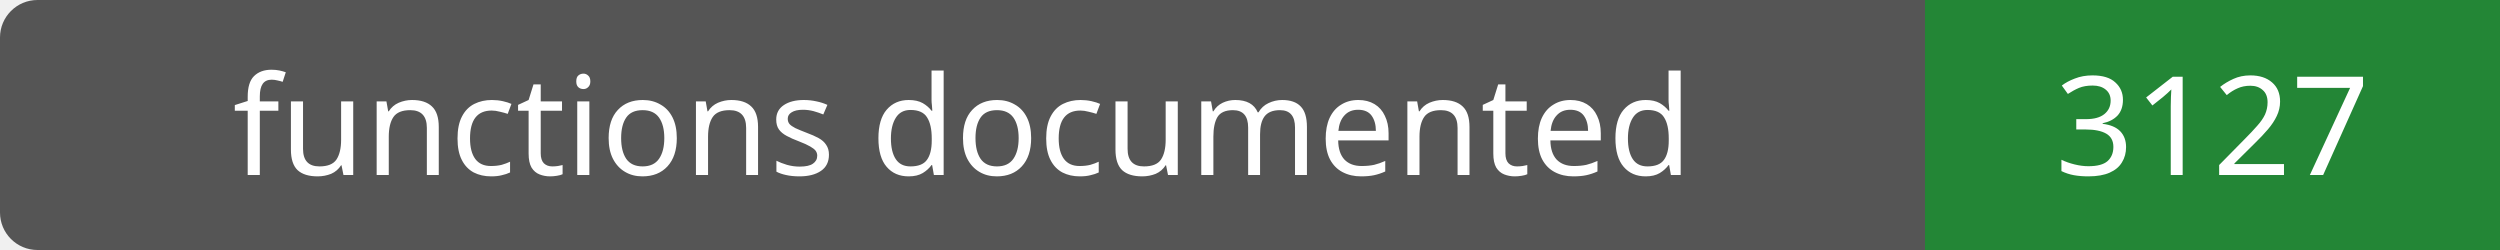
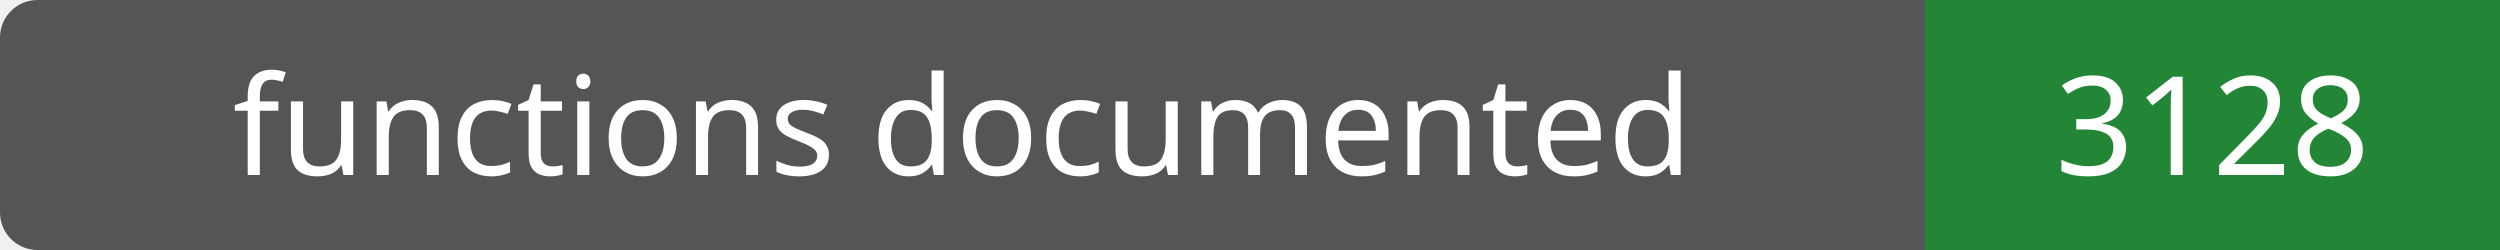
- <svg xmlns="http://www.w3.org/2000/svg" width="200" height="20" role="img" aria-label="functions documented: 3127">
+ <svg xmlns="http://www.w3.org/2000/svg" width="200" height="20" role="img" aria-label="functions documented: 3128">
  <rect width="200" height="20" rx="3" fill="#555" />
  <path fill="#238636" d="M154 0h46v20H154z" />
  <g fill="#fff" text-anchor="middle" font-family="Verdana,sans-serif" font-size="11">
    <text x="77.0" y="14">functions documented</text>
-     <text x="177.0" y="14">3127</text>
+     <text x="177.0" y="14">3128</text>
  </g>
</svg>
